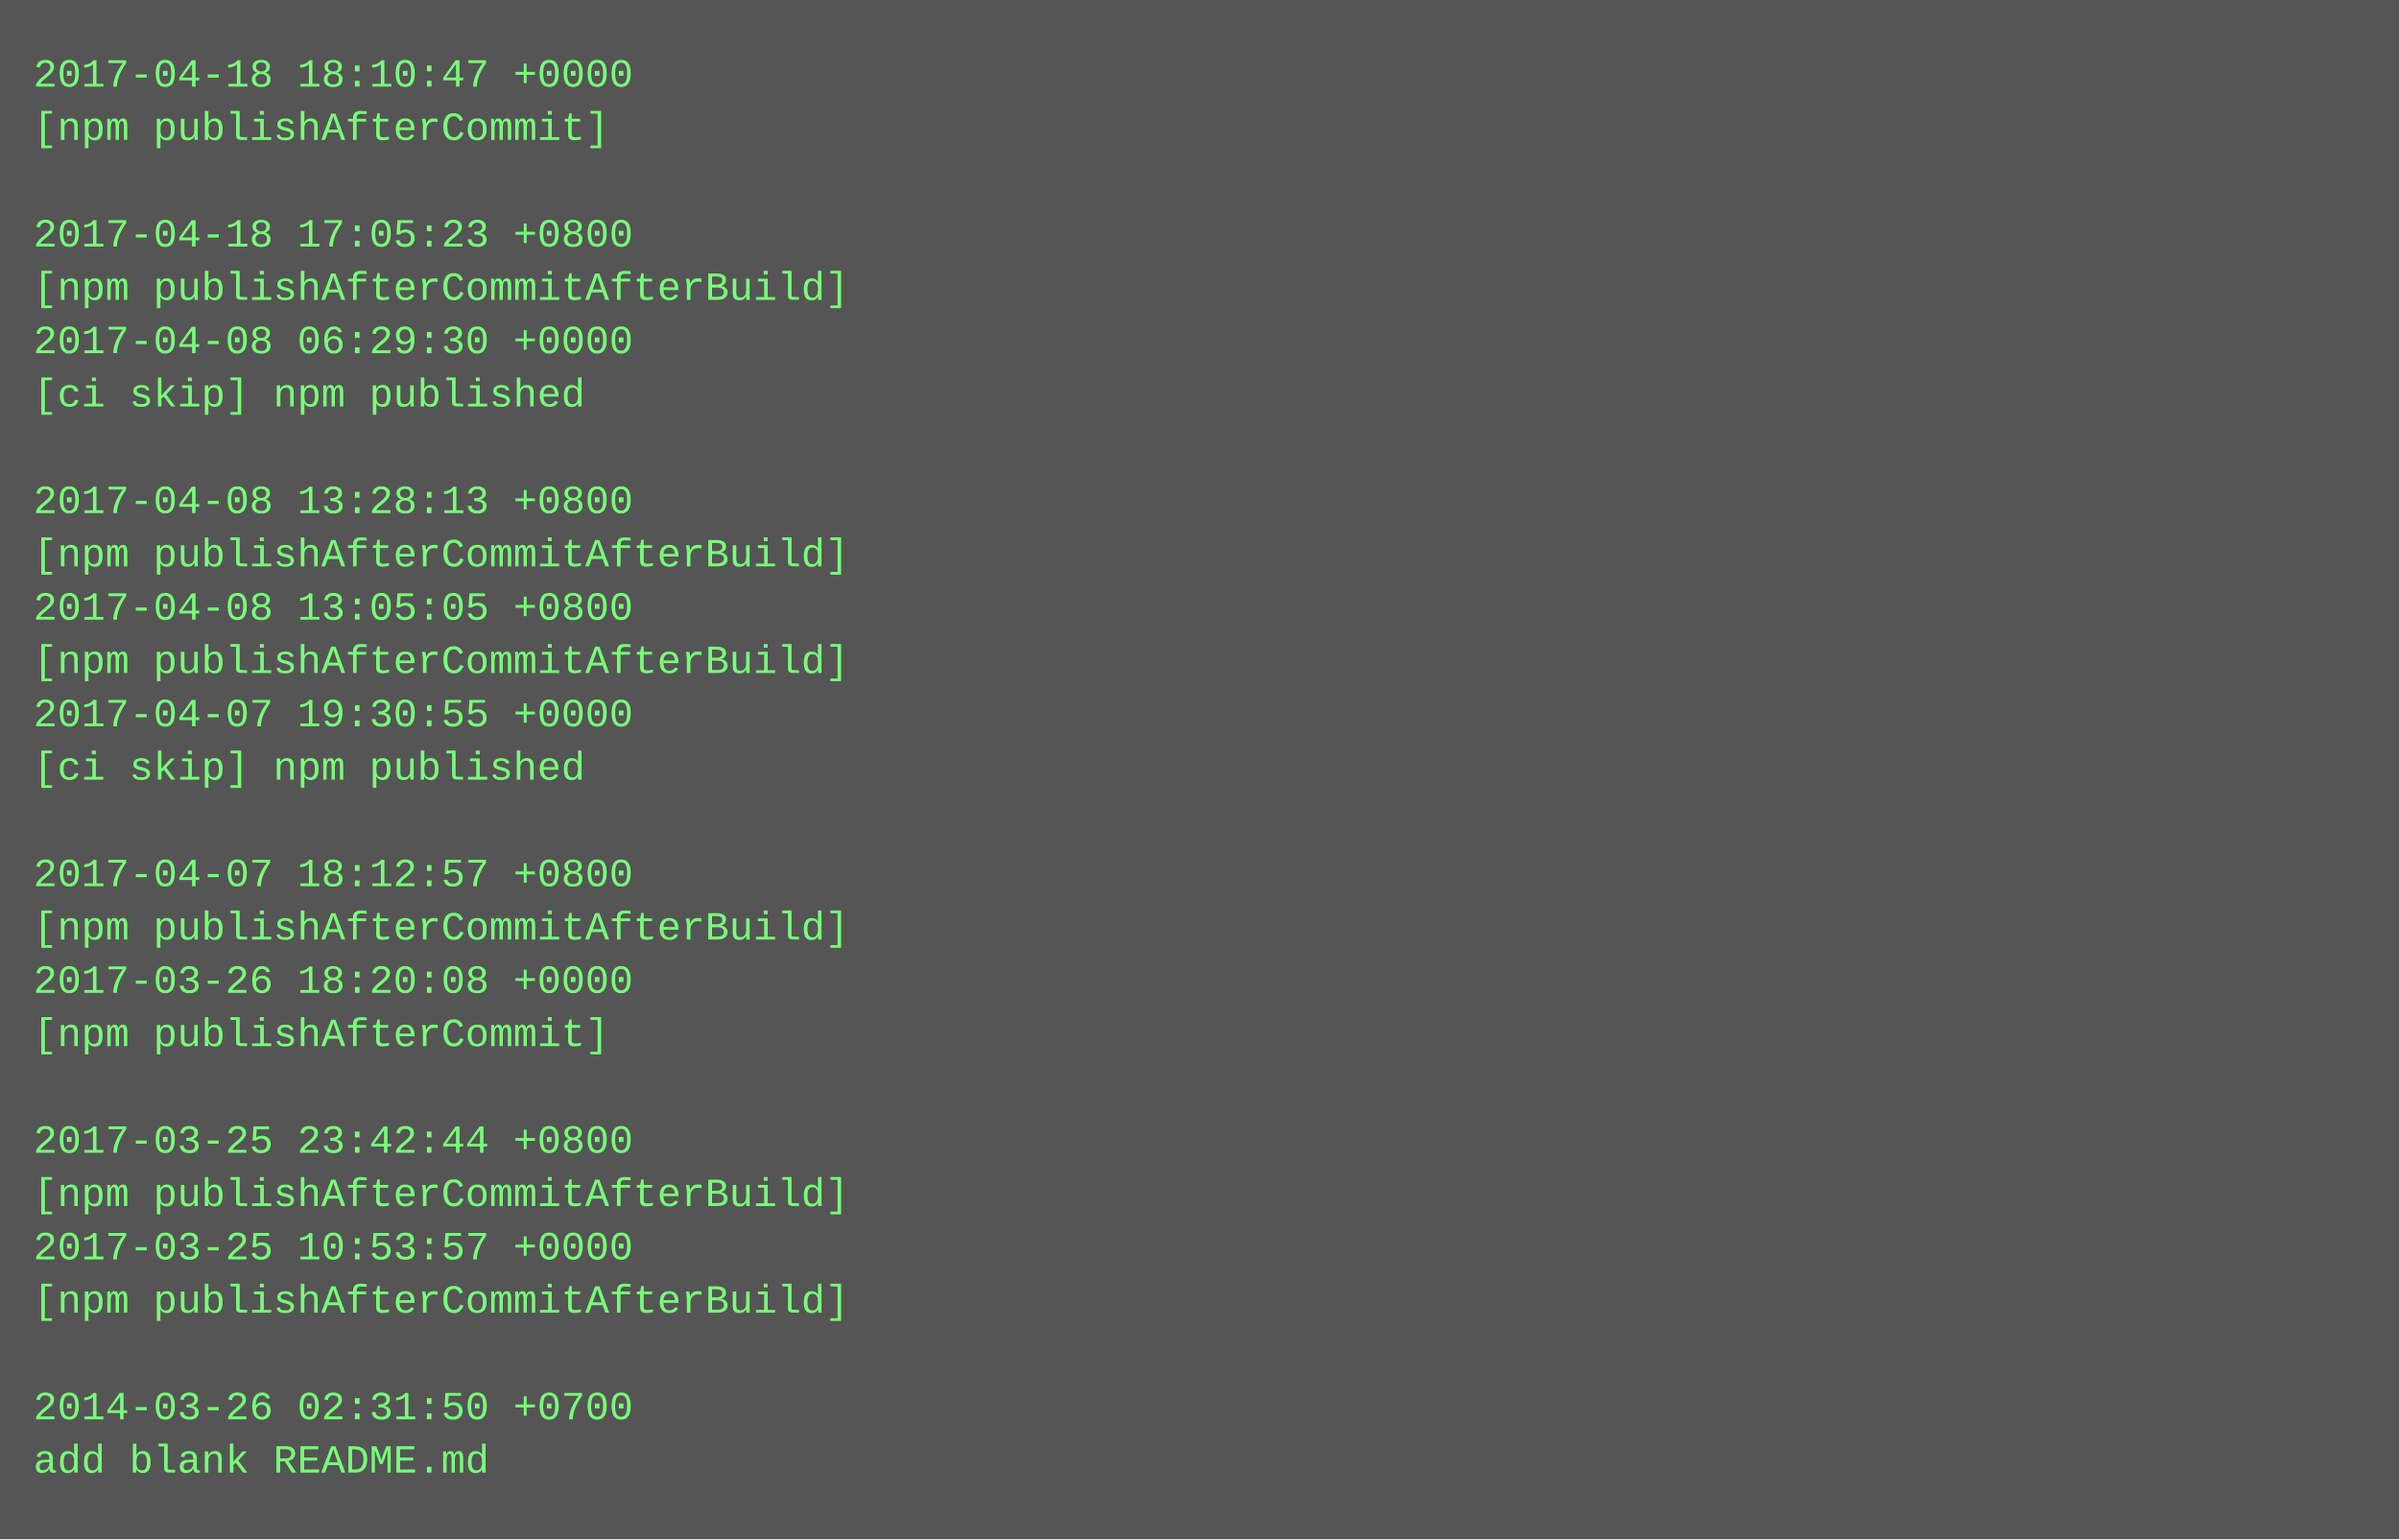
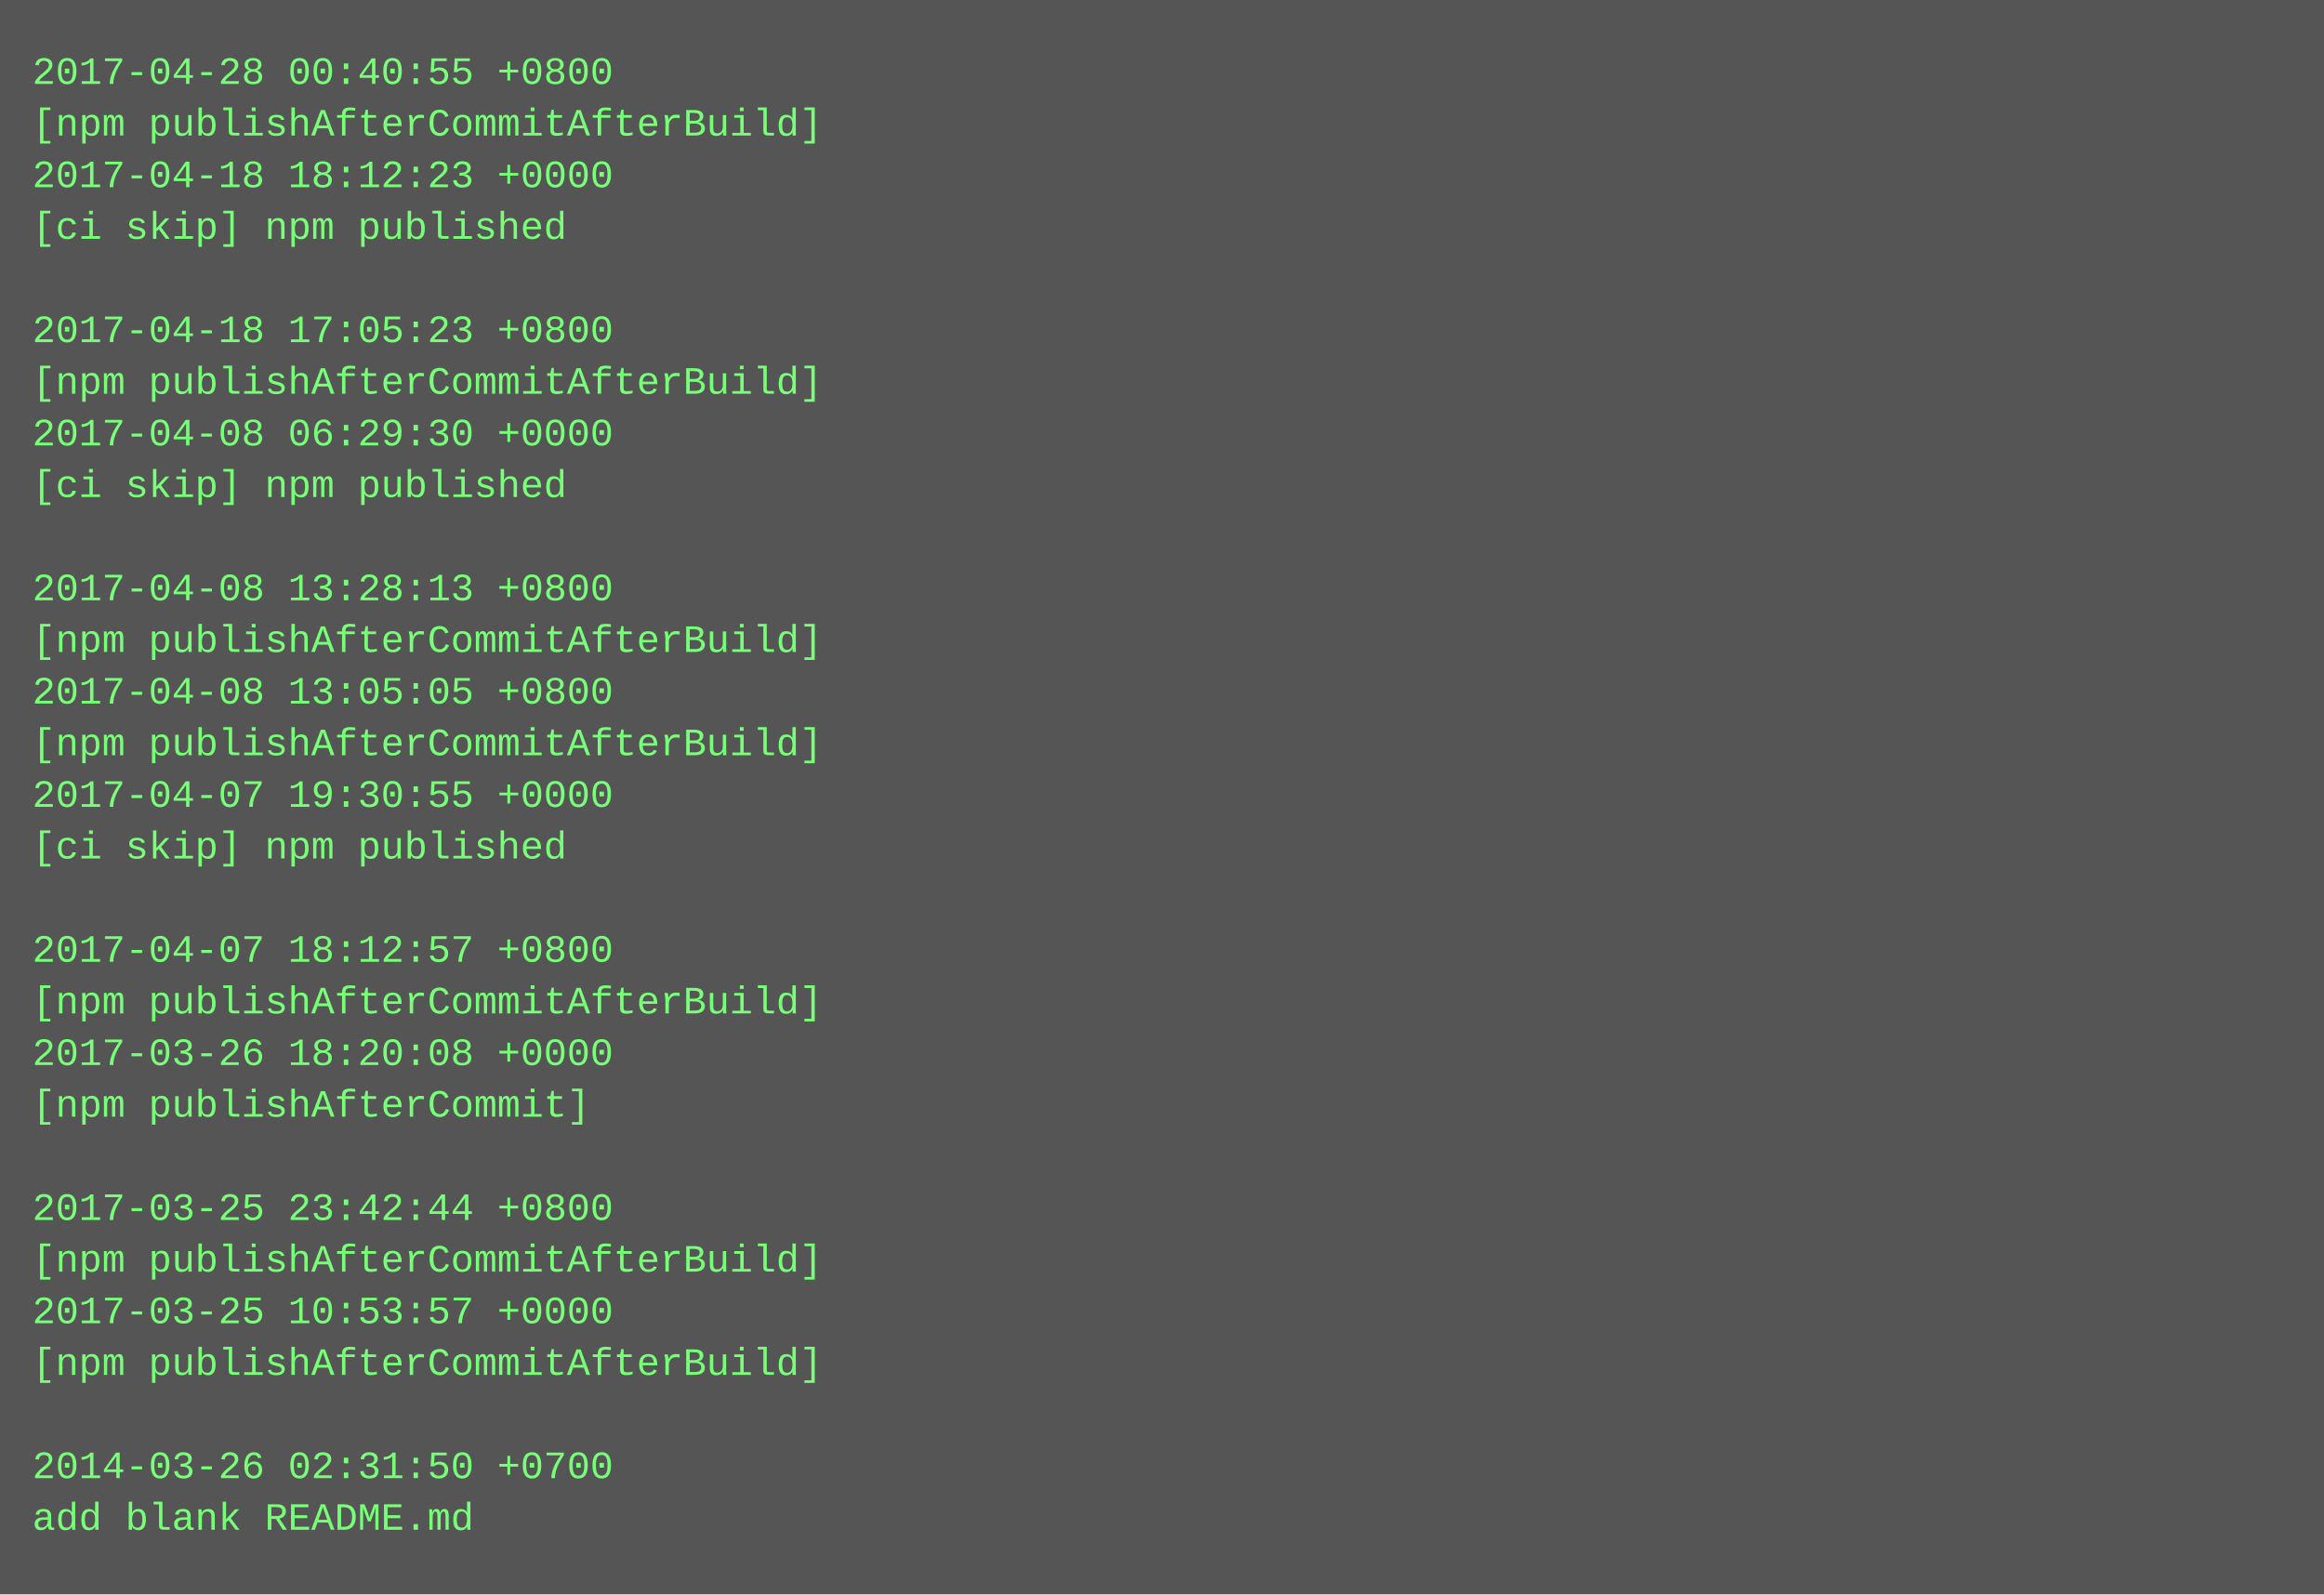
- <svg xmlns="http://www.w3.org/2000/svg" height="462" width="720">
-   <rect height="462" fill="#555" width="720" />
+ <svg xmlns="http://www.w3.org/2000/svg" height="494" width="720">
+   <rect height="494" fill="#555" width="720" />
  <text fill="#7f7" font-family="Courier New" font-size="12" xml:space="preserve">
-     <tspan x="10" y="26">2017-04-18 18:10:47 +0000</tspan>
-     <tspan x="10" y="42">[npm publishAfterCommit]</tspan>
-     <tspan x="10" y="58" />
-     <tspan x="10" y="74">2017-04-18 17:05:23 +0800</tspan>
-     <tspan x="10" y="90">[npm publishAfterCommitAfterBuild]</tspan>
-     <tspan x="10" y="106">2017-04-08 06:29:30 +0000</tspan>
-     <tspan x="10" y="122">[ci skip] npm published</tspan>
-     <tspan x="10" y="138" />
-     <tspan x="10" y="154">2017-04-08 13:28:13 +0800</tspan>
-     <tspan x="10" y="170">[npm publishAfterCommitAfterBuild]</tspan>
-     <tspan x="10" y="186">2017-04-08 13:05:05 +0800</tspan>
+     <tspan x="10" y="26">2017-04-28 00:40:55 +0800</tspan>
+     <tspan x="10" y="42">[npm publishAfterCommitAfterBuild]</tspan>
+     <tspan x="10" y="58">2017-04-18 18:12:23 +0000</tspan>
+     <tspan x="10" y="74">[ci skip] npm published</tspan>
+     <tspan x="10" y="90" />
+     <tspan x="10" y="106">2017-04-18 17:05:23 +0800</tspan>
+     <tspan x="10" y="122">[npm publishAfterCommitAfterBuild]</tspan>
+     <tspan x="10" y="138">2017-04-08 06:29:30 +0000</tspan>
+     <tspan x="10" y="154">[ci skip] npm published</tspan>
+     <tspan x="10" y="170" />
+     <tspan x="10" y="186">2017-04-08 13:28:13 +0800</tspan>
    <tspan x="10" y="202">[npm publishAfterCommitAfterBuild]</tspan>
-     <tspan x="10" y="218">2017-04-07 19:30:55 +0000</tspan>
-     <tspan x="10" y="234">[ci skip] npm published</tspan>
-     <tspan x="10" y="250" />
-     <tspan x="10" y="266">2017-04-07 18:12:57 +0800</tspan>
-     <tspan x="10" y="282">[npm publishAfterCommitAfterBuild]</tspan>
-     <tspan x="10" y="298">2017-03-26 18:20:08 +0000</tspan>
-     <tspan x="10" y="314">[npm publishAfterCommit]</tspan>
-     <tspan x="10" y="330" />
-     <tspan x="10" y="346">2017-03-25 23:42:44 +0800</tspan>
-     <tspan x="10" y="362">[npm publishAfterCommitAfterBuild]</tspan>
-     <tspan x="10" y="378">2017-03-25 10:53:57 +0000</tspan>
+     <tspan x="10" y="218">2017-04-08 13:05:05 +0800</tspan>
+     <tspan x="10" y="234">[npm publishAfterCommitAfterBuild]</tspan>
+     <tspan x="10" y="250">2017-04-07 19:30:55 +0000</tspan>
+     <tspan x="10" y="266">[ci skip] npm published</tspan>
+     <tspan x="10" y="282" />
+     <tspan x="10" y="298">2017-04-07 18:12:57 +0800</tspan>
+     <tspan x="10" y="314">[npm publishAfterCommitAfterBuild]</tspan>
+     <tspan x="10" y="330">2017-03-26 18:20:08 +0000</tspan>
+     <tspan x="10" y="346">[npm publishAfterCommit]</tspan>
+     <tspan x="10" y="362" />
+     <tspan x="10" y="378">2017-03-25 23:42:44 +0800</tspan>
    <tspan x="10" y="394">[npm publishAfterCommitAfterBuild]</tspan>
-     <tspan x="10" y="410" />
-     <tspan x="10" y="426">2014-03-26 02:31:50 +0700</tspan>
-     <tspan x="10" y="442">add blank README.md</tspan>
+     <tspan x="10" y="410">2017-03-25 10:53:57 +0000</tspan>
+     <tspan x="10" y="426">[npm publishAfterCommitAfterBuild]</tspan>
+     <tspan x="10" y="442" />
+     <tspan x="10" y="458">2014-03-26 02:31:50 +0700</tspan>
+     <tspan x="10" y="474">add blank README.md</tspan>
  </text>
</svg>
